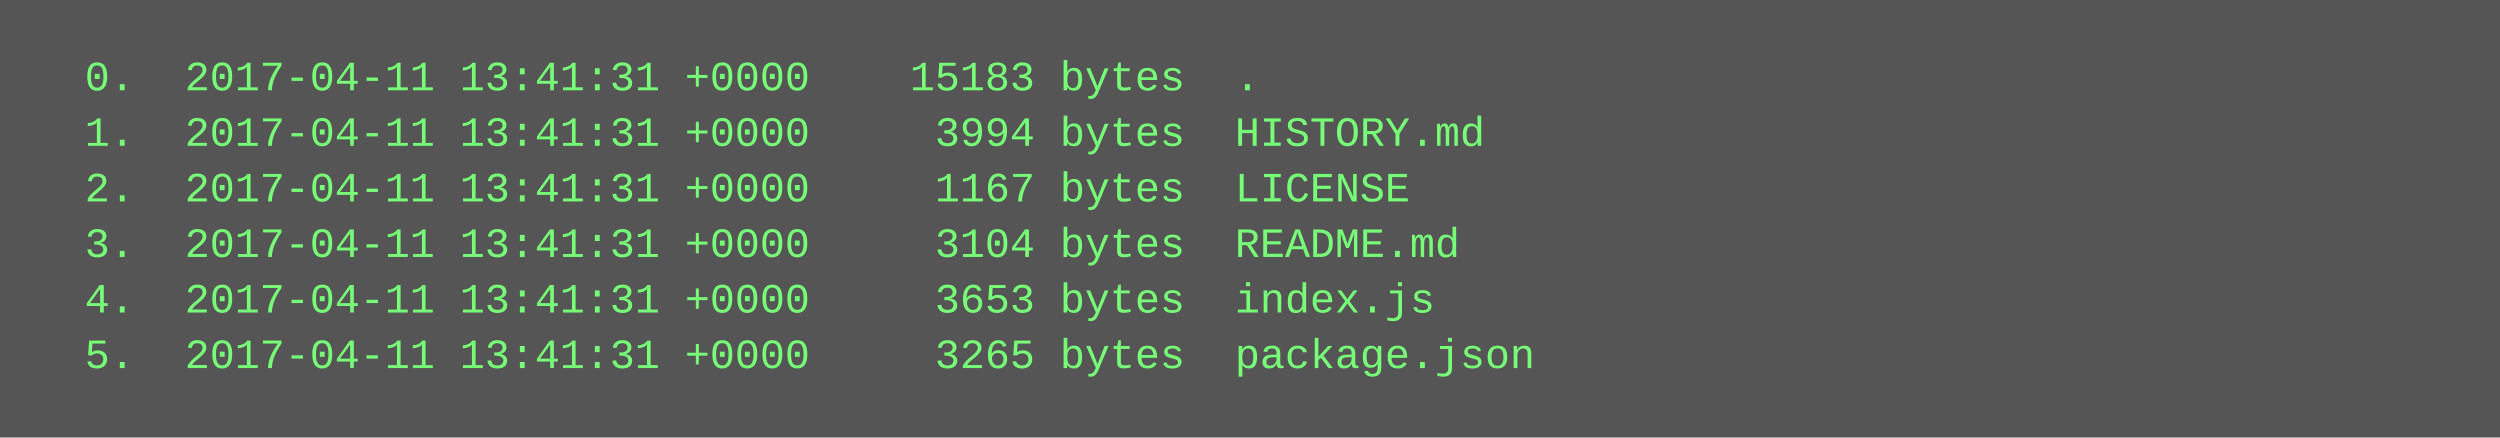
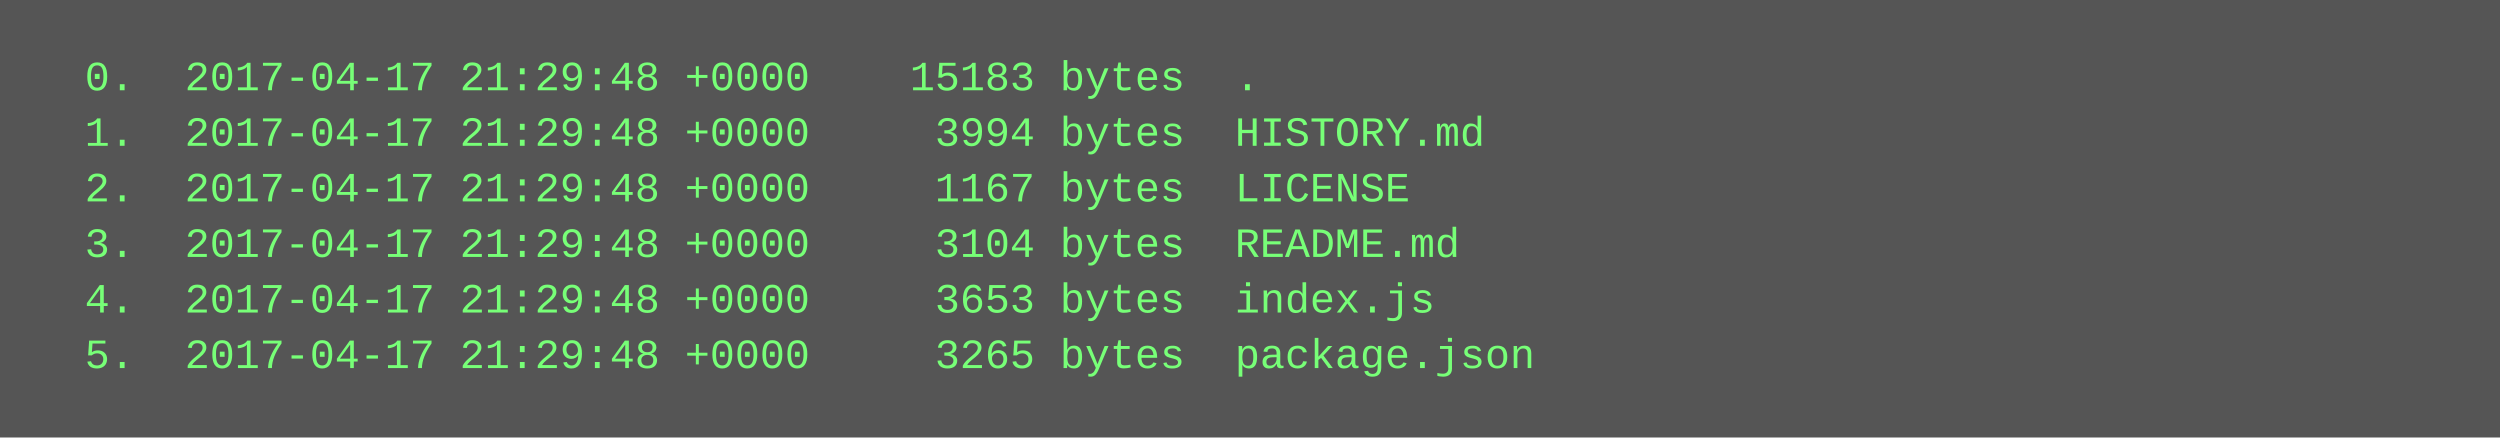
<svg xmlns="http://www.w3.org/2000/svg" height="126" width="720">
  <rect height="126" fill="#555" width="720" />
  <text fill="#7f7" font-family="Courier New" font-size="12" xml:space="preserve">
-     <tspan x="10" y="26">  0.  2017-04-11 13:41:31 +0000    15183 bytes  .</tspan>
-     <tspan x="10" y="42">  1.  2017-04-11 13:41:31 +0000     3994 bytes  HISTORY.md</tspan>
-     <tspan x="10" y="58">  2.  2017-04-11 13:41:31 +0000     1167 bytes  LICENSE</tspan>
-     <tspan x="10" y="74">  3.  2017-04-11 13:41:31 +0000     3104 bytes  README.md</tspan>
-     <tspan x="10" y="90">  4.  2017-04-11 13:41:31 +0000     3653 bytes  index.js</tspan>
-     <tspan x="10" y="106">  5.  2017-04-11 13:41:31 +0000     3265 bytes  package.json</tspan>
+     <tspan x="10" y="26">  0.  2017-04-17 21:29:48 +0000    15183 bytes  .</tspan>
+     <tspan x="10" y="42">  1.  2017-04-17 21:29:48 +0000     3994 bytes  HISTORY.md</tspan>
+     <tspan x="10" y="58">  2.  2017-04-17 21:29:48 +0000     1167 bytes  LICENSE</tspan>
+     <tspan x="10" y="74">  3.  2017-04-17 21:29:48 +0000     3104 bytes  README.md</tspan>
+     <tspan x="10" y="90">  4.  2017-04-17 21:29:48 +0000     3653 bytes  index.js</tspan>
+     <tspan x="10" y="106">  5.  2017-04-17 21:29:48 +0000     3265 bytes  package.json</tspan>
  </text>
</svg>
